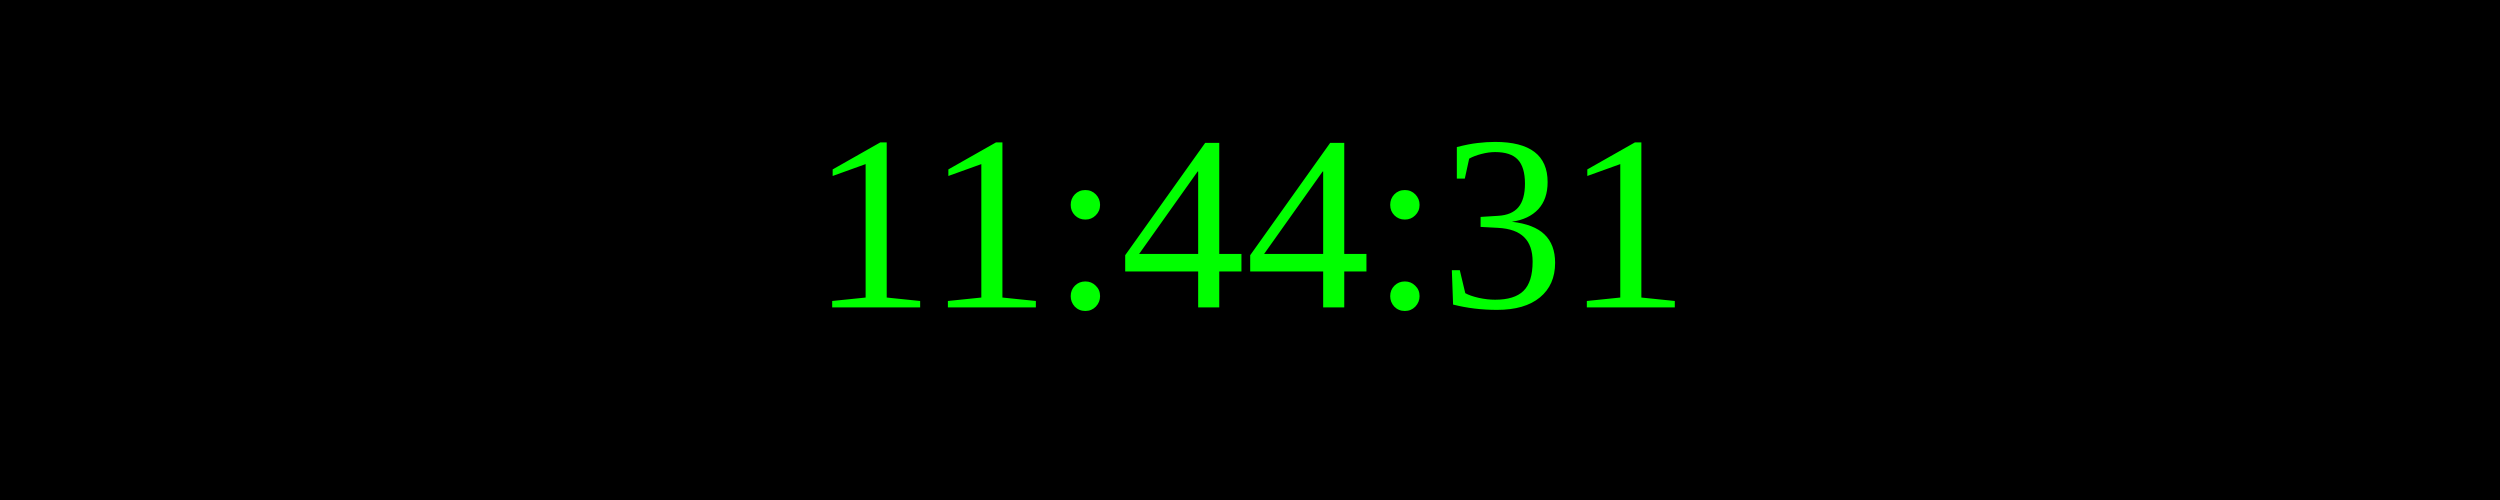
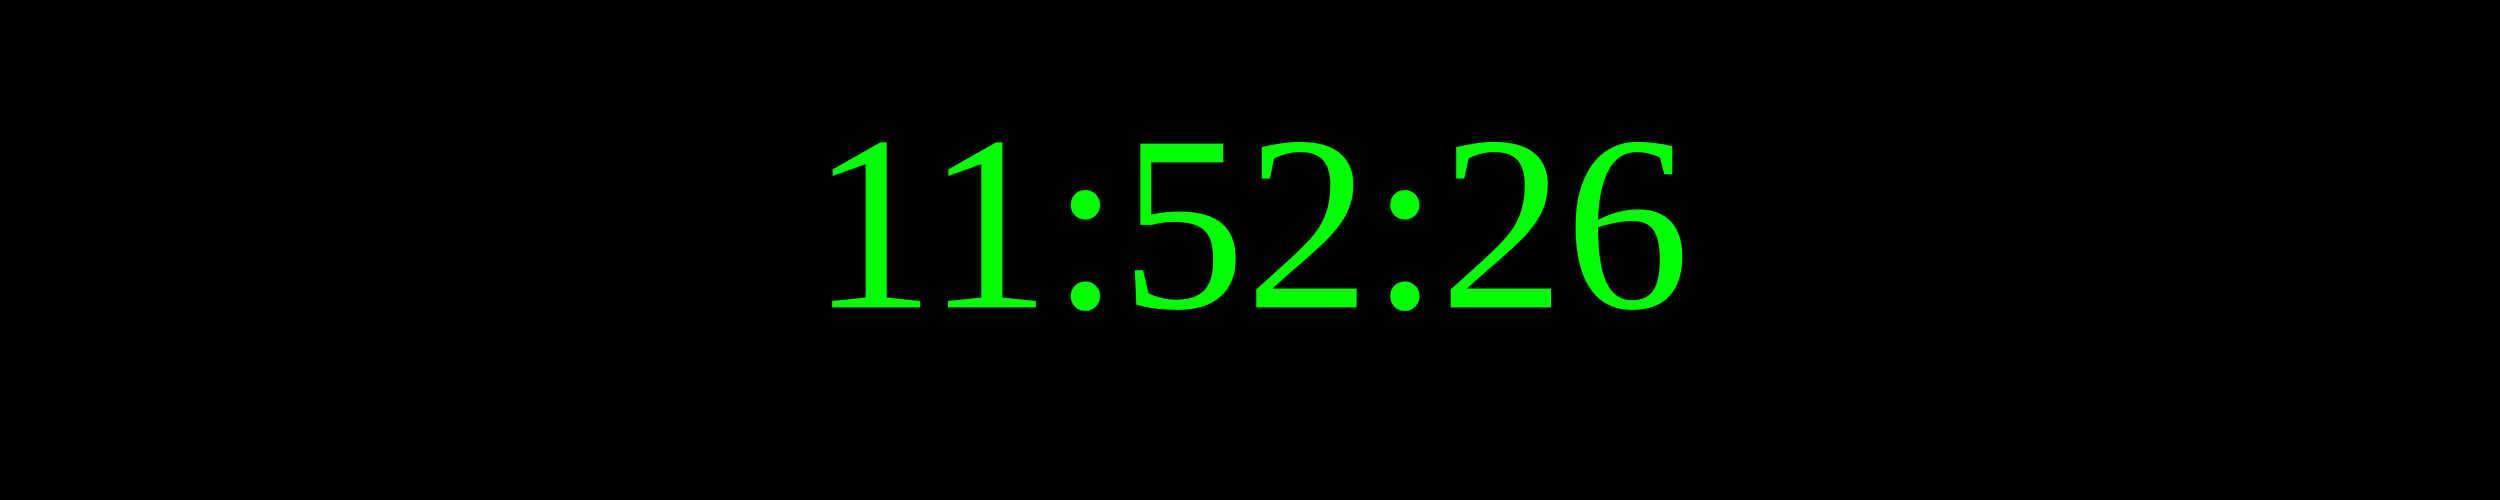
<svg xmlns="http://www.w3.org/2000/svg" width="250" height="50">
  <rect width="100%" height="100%" fill="black" />
  <text x="50%" y="50%" font-size="25" fill="lime" text-anchor="middle" dominant-baseline="middle">
- 11:44:31
+ 11:52:26
</text>
</svg>
